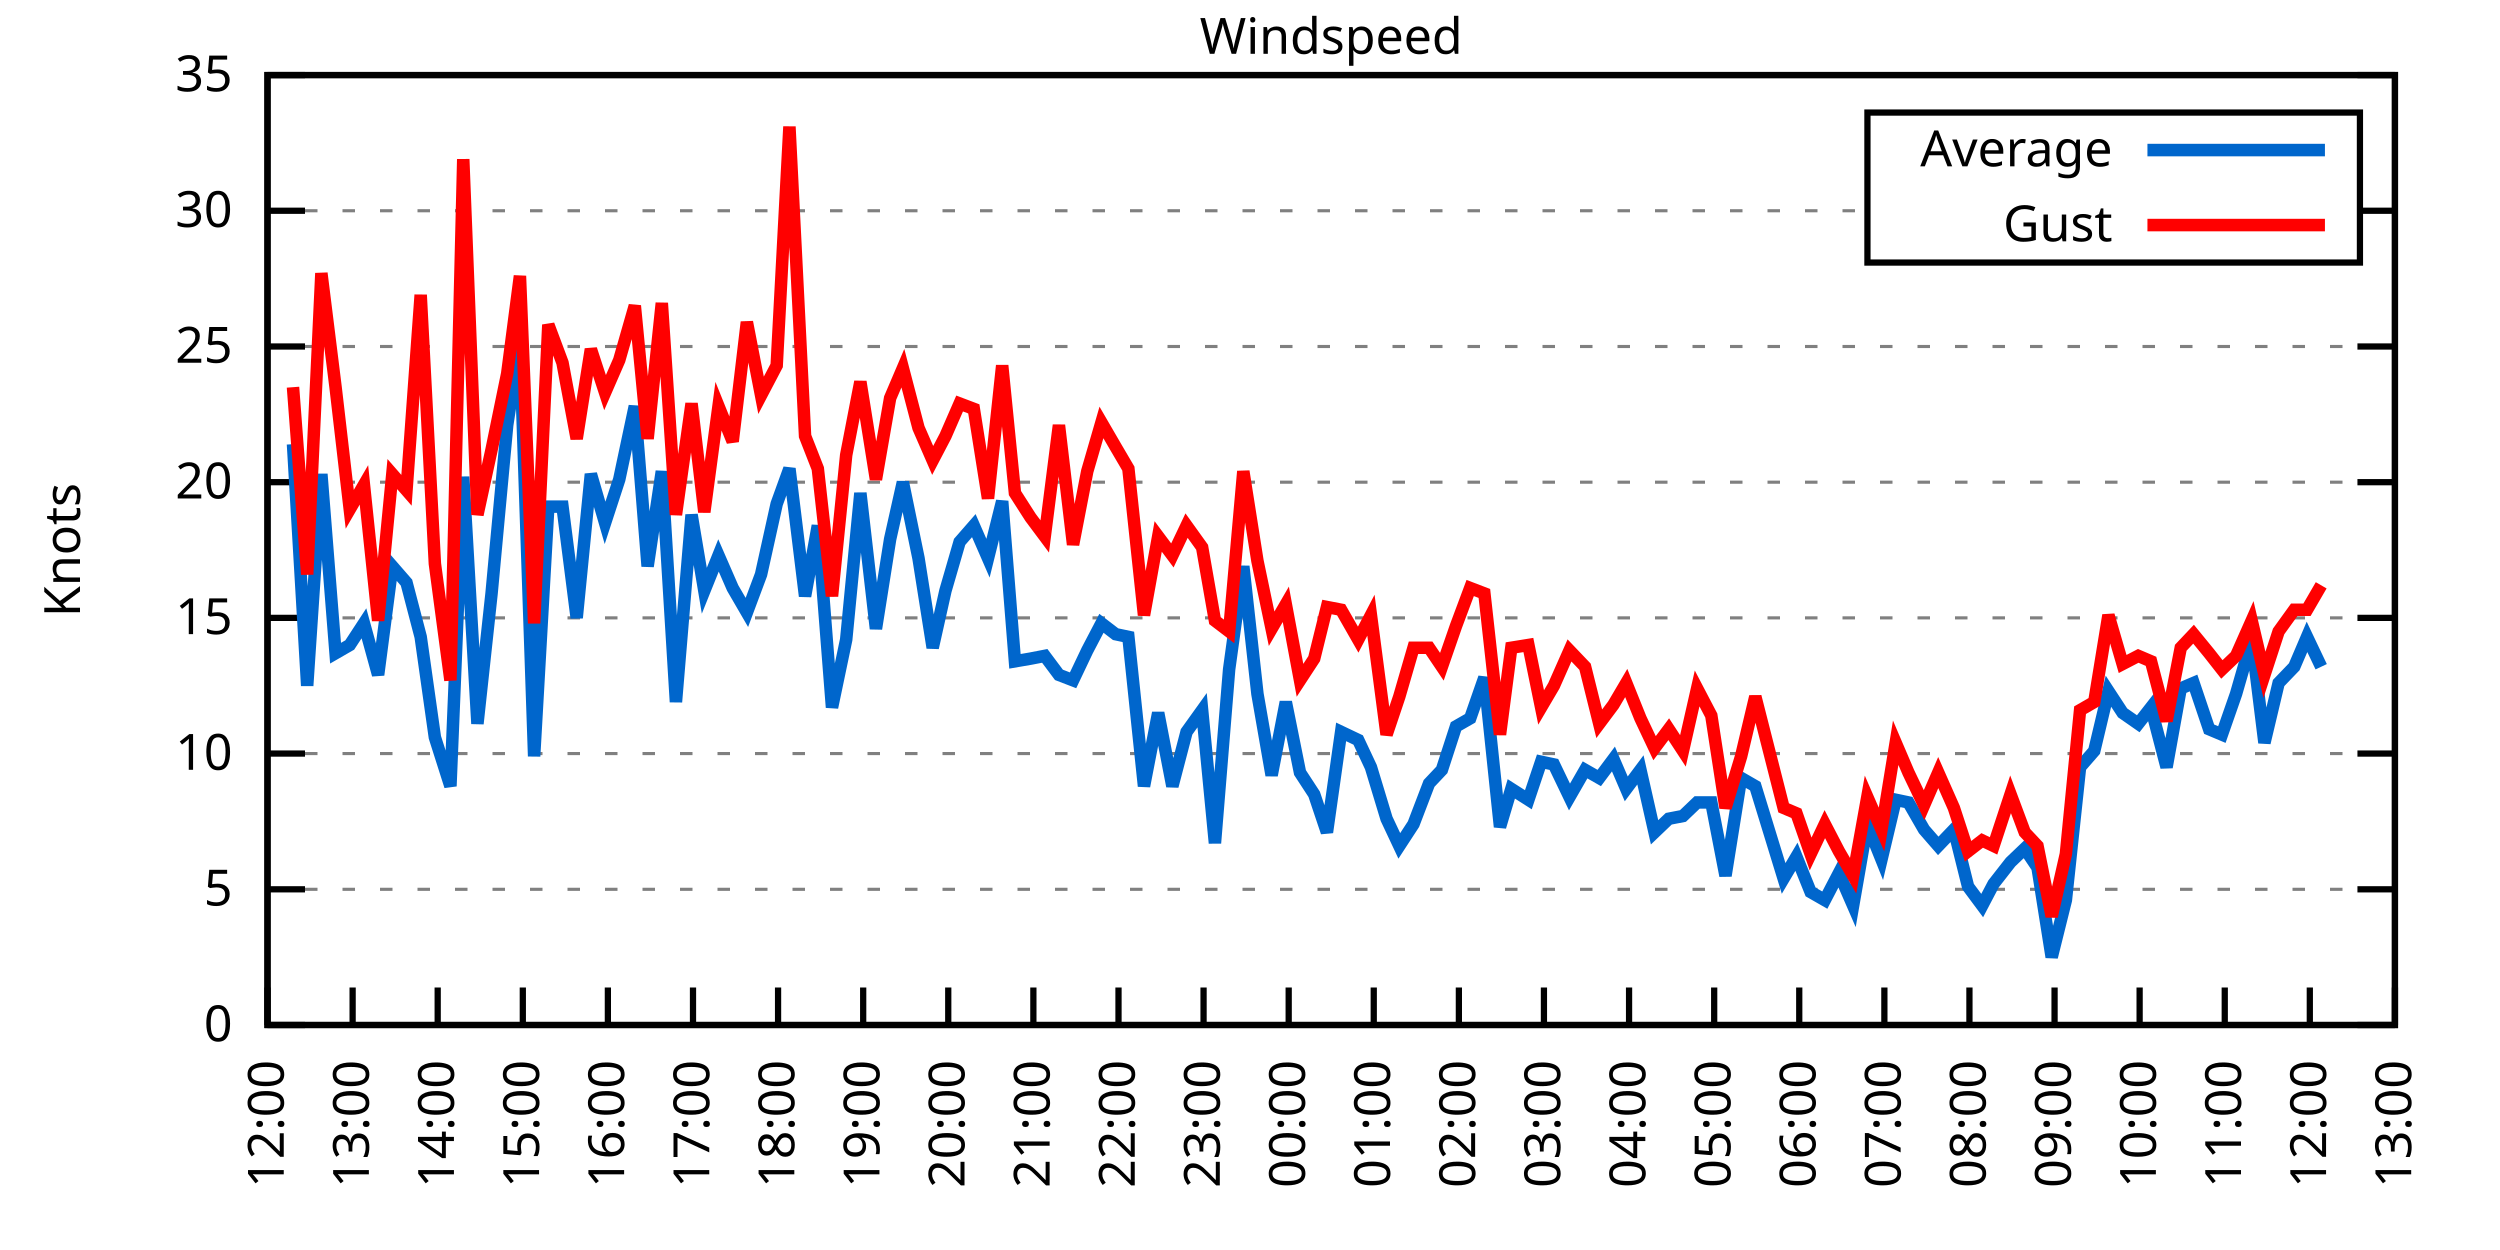
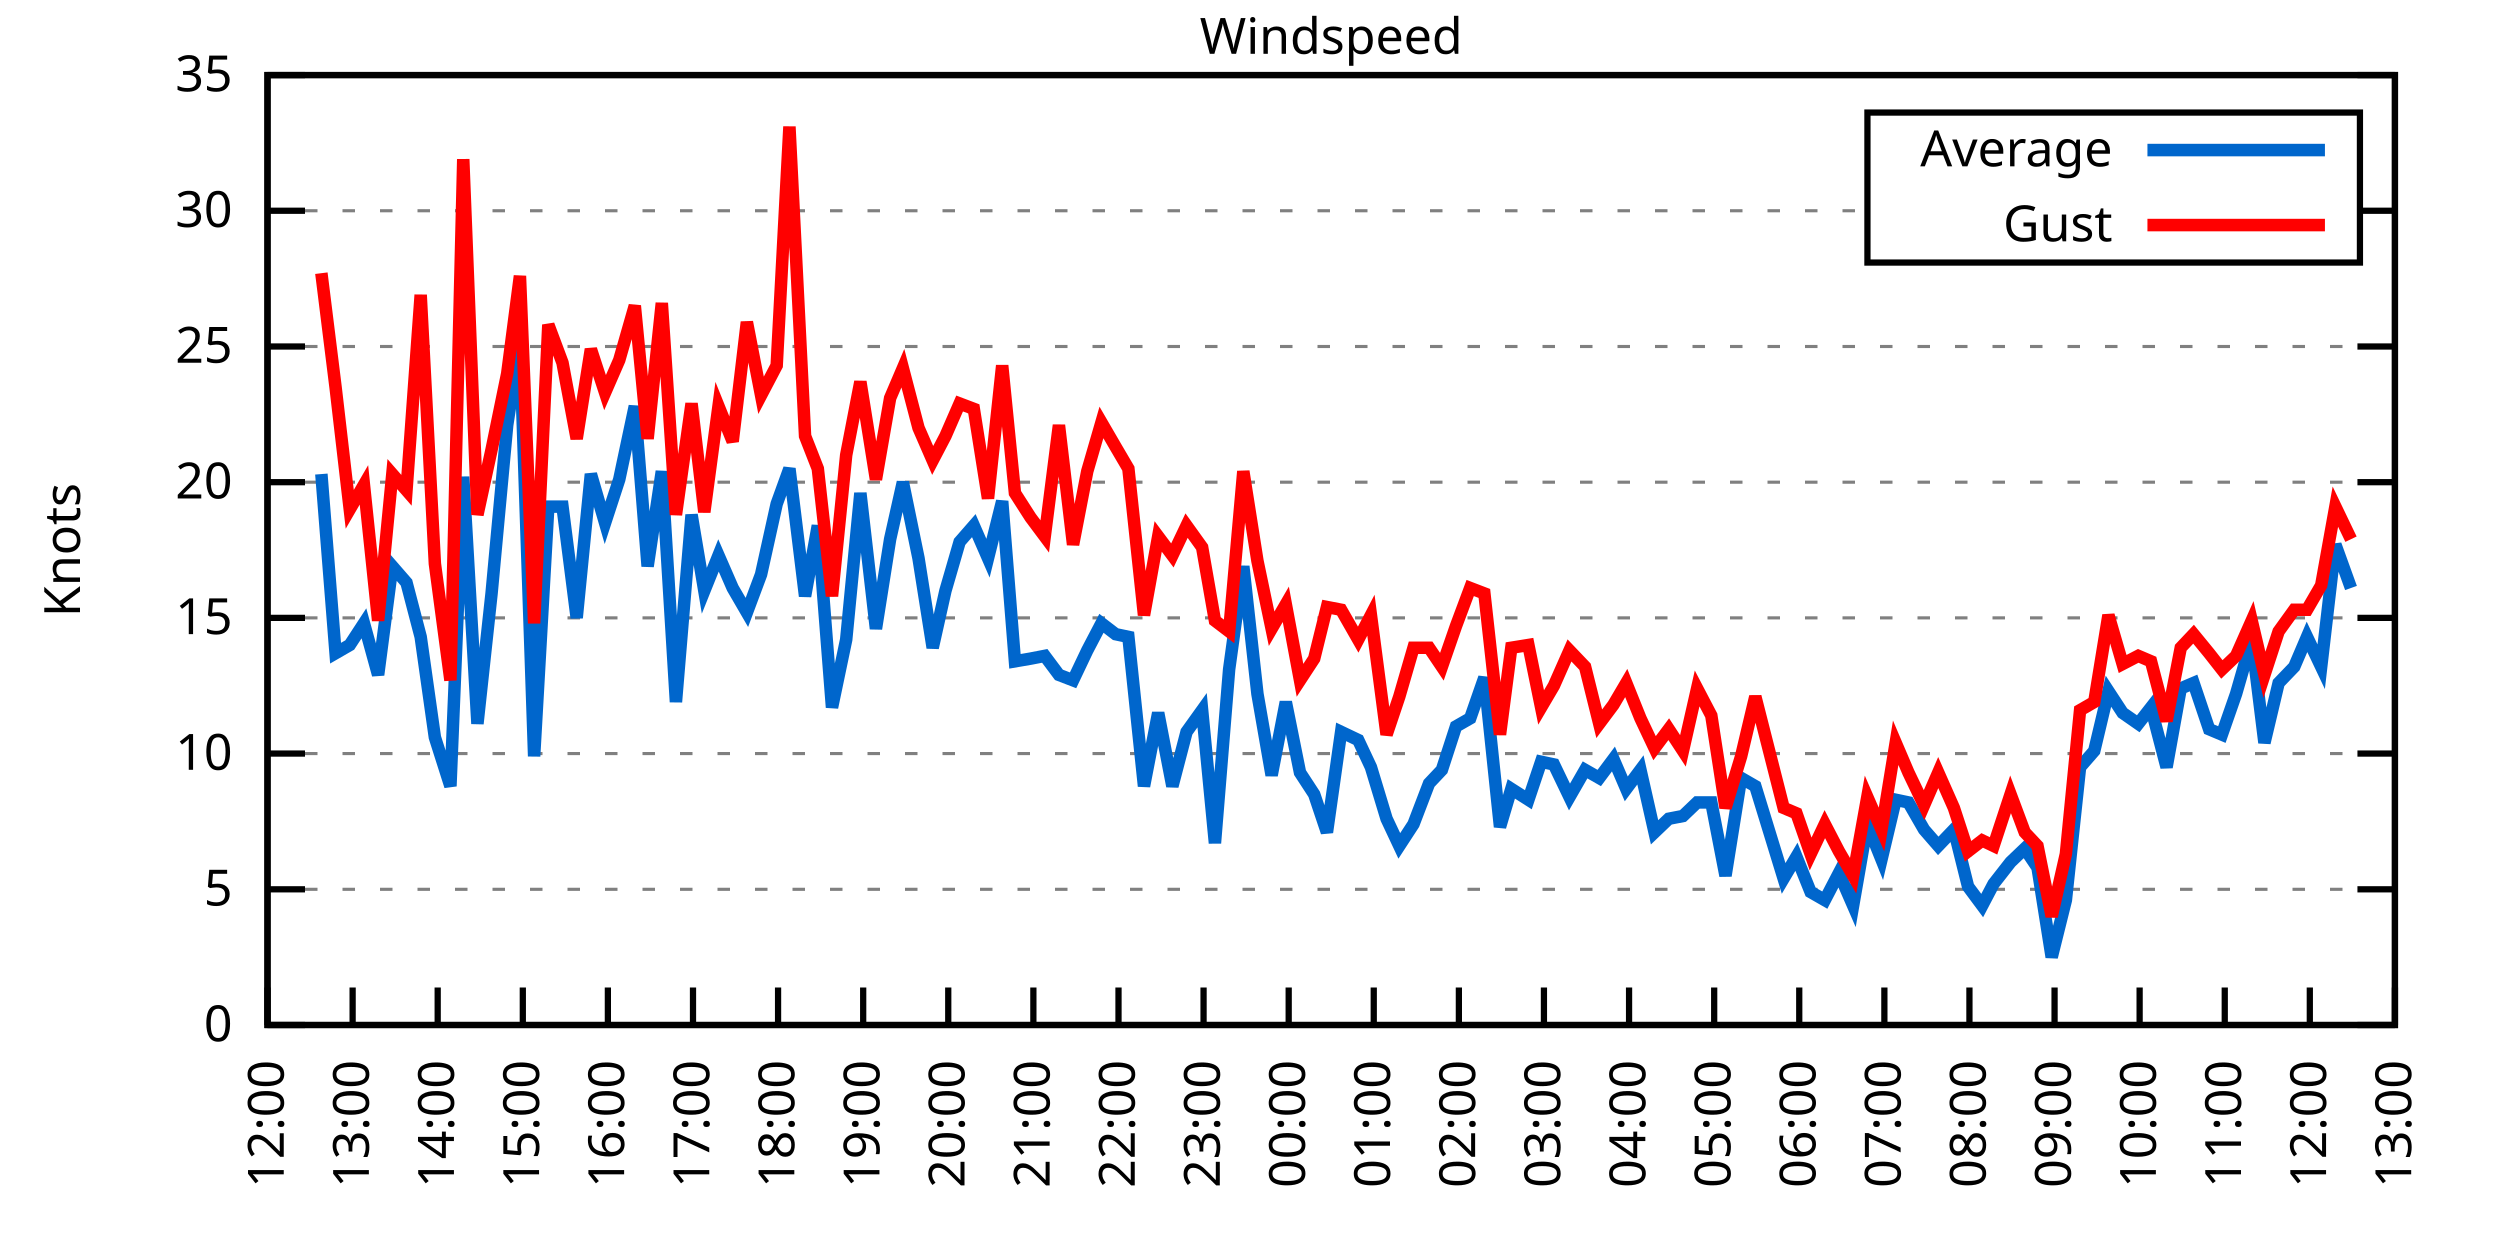
<svg xmlns="http://www.w3.org/2000/svg" xmlns:xlink="http://www.w3.org/1999/xlink" width="400" height="200" viewBox="0 0 400 200">
  <g id="gnuplot_canvas">
    <rect x="0" y="0" width="400" height="200" fill="none" />
    <defs>
      <circle id="gpDot" r="0.5" stroke-width="0.5" stroke="currentColor" />
      <path id="gpPt0" stroke-width="0.333" stroke="currentColor" d="M-1,0 h2 M0,-1 v2" />
      <path id="gpPt1" stroke-width="0.333" stroke="currentColor" d="M-1,-1 L1,1 M1,-1 L-1,1" />
      <path id="gpPt2" stroke-width="0.333" stroke="currentColor" d="M-1,0 L1,0 M0,-1 L0,1 M-1,-1 L1,1 M-1,1 L1,-1" />
      <rect id="gpPt3" stroke-width="0.333" stroke="currentColor" x="-1" y="-1" width="2" height="2" />
      <rect id="gpPt4" stroke-width="0.333" stroke="currentColor" fill="currentColor" x="-1" y="-1" width="2" height="2" />
      <circle id="gpPt5" stroke-width="0.333" stroke="currentColor" cx="0" cy="0" r="1" />
      <use xlink:href="#gpPt5" id="gpPt6" fill="currentColor" stroke="none" />
      <path id="gpPt7" stroke-width="0.333" stroke="currentColor" d="M0,-1.33 L-1.33,0.67 L1.33,0.67 z" />
      <use xlink:href="#gpPt7" id="gpPt8" fill="currentColor" stroke="none" />
      <use xlink:href="#gpPt7" id="gpPt9" stroke="currentColor" transform="rotate(180)" />
      <use xlink:href="#gpPt9" id="gpPt10" fill="currentColor" stroke="none" />
      <use xlink:href="#gpPt3" id="gpPt11" stroke="currentColor" transform="rotate(45)" />
      <use xlink:href="#gpPt11" id="gpPt12" fill="currentColor" stroke="none" />
      <path id="gpPt13" stroke-width="0.333" stroke="currentColor" d="M0,1.330 L1.265,0.411 L0.782,-1.067 L-0.782,-1.076 L-1.265,0.411 z" />
      <use xlink:href="#gpPt13" id="gpPt14" fill="currentColor" stroke="none" />
      <filter id="textbox" filterUnits="objectBoundingBox" x="0" y="0" height="1" width="1">
        <feFlood flood-color="white" flood-opacity="1" result="bgnd" />
        <feComposite in="SourceGraphic" in2="bgnd" operator="atop" />
      </filter>
      <filter id="greybox" filterUnits="objectBoundingBox" x="0" y="0" height="1" width="1">
        <feFlood flood-color="lightgrey" flood-opacity="1" result="grey" />
        <feComposite in="SourceGraphic" in2="grey" operator="atop" />
      </filter>
    </defs>
    <g fill="none" color="white" stroke="currentColor" stroke-width="1.00" stroke-linecap="butt" stroke-linejoin="miter">
</g>
    <g fill="none" color="black" stroke="currentColor" stroke-width="1.00" stroke-linecap="butt" stroke-linejoin="miter">
      <g stroke="none" shape-rendering="crispEdges">
        <polygon fill="rgb(255, 255, 255)" points="42.80,164.00 383.18,164.00 383.18,12.02 42.80,12.02 " />
      </g>
    </g>
    <g fill="none" color="black" stroke="currentColor" stroke-width="1.00" stroke-linecap="butt" stroke-linejoin="miter">
</g>
    <g fill="none" color="black" stroke="black" stroke-width="0.50" stroke-linecap="butt" stroke-linejoin="miter">
</g>
    <g fill="none" color="gray" stroke="currentColor" stroke-width="0.50" stroke-linecap="butt" stroke-linejoin="miter">
      <path stroke="gray" stroke-dasharray="2,4" class="gridline" d="M42.80,164.00 L383.19,164.00  " />
    </g>
    <g fill="none" color="gray" stroke="gray" stroke-width="1.00" stroke-linecap="butt" stroke-linejoin="miter">
</g>
    <g fill="none" color="black" stroke="currentColor" stroke-width="1.00" stroke-linecap="butt" stroke-linejoin="miter">
      <path stroke="black" d="M42.80,164.00 L48.80,164.00 M383.19,164.00 L377.19,164.00  " />
      <g transform="translate(37.20,166.60)" stroke="none" fill="black" font-family="Sans" font-size="8.00" text-anchor="end">
        <text>
          <tspan font-family="Sans"> 0</tspan>
        </text>
      </g>
    </g>
    <g fill="none" color="black" stroke="currentColor" stroke-width="1.00" stroke-linecap="butt" stroke-linejoin="miter">
</g>
    <g fill="none" color="black" stroke="black" stroke-width="0.50" stroke-linecap="butt" stroke-linejoin="miter">
</g>
    <g fill="none" color="gray" stroke="currentColor" stroke-width="0.50" stroke-linecap="butt" stroke-linejoin="miter">
      <path stroke="gray" stroke-dasharray="2,4" class="gridline" d="M42.80,142.29 L383.19,142.29  " />
    </g>
    <g fill="none" color="gray" stroke="gray" stroke-width="1.00" stroke-linecap="butt" stroke-linejoin="miter">
</g>
    <g fill="none" color="black" stroke="currentColor" stroke-width="1.00" stroke-linecap="butt" stroke-linejoin="miter">
      <path stroke="black" d="M42.80,142.29 L48.80,142.29 M383.19,142.29 L377.19,142.29  " />
      <g transform="translate(37.20,144.89)" stroke="none" fill="black" font-family="Sans" font-size="8.00" text-anchor="end">
        <text>
          <tspan font-family="Sans"> 5</tspan>
        </text>
      </g>
    </g>
    <g fill="none" color="black" stroke="currentColor" stroke-width="1.00" stroke-linecap="butt" stroke-linejoin="miter">
</g>
    <g fill="none" color="black" stroke="black" stroke-width="0.50" stroke-linecap="butt" stroke-linejoin="miter">
</g>
    <g fill="none" color="gray" stroke="currentColor" stroke-width="0.50" stroke-linecap="butt" stroke-linejoin="miter">
      <path stroke="gray" stroke-dasharray="2,4" class="gridline" d="M42.80,120.57 L383.19,120.57  " />
    </g>
    <g fill="none" color="gray" stroke="gray" stroke-width="1.00" stroke-linecap="butt" stroke-linejoin="miter">
</g>
    <g fill="none" color="black" stroke="currentColor" stroke-width="1.00" stroke-linecap="butt" stroke-linejoin="miter">
      <path stroke="black" d="M42.80,120.57 L48.80,120.57 M383.19,120.57 L377.19,120.57  " />
      <g transform="translate(37.20,123.17)" stroke="none" fill="black" font-family="Sans" font-size="8.00" text-anchor="end">
        <text>
          <tspan font-family="Sans"> 10</tspan>
        </text>
      </g>
    </g>
    <g fill="none" color="black" stroke="currentColor" stroke-width="1.00" stroke-linecap="butt" stroke-linejoin="miter">
</g>
    <g fill="none" color="black" stroke="black" stroke-width="0.50" stroke-linecap="butt" stroke-linejoin="miter">
</g>
    <g fill="none" color="gray" stroke="currentColor" stroke-width="0.50" stroke-linecap="butt" stroke-linejoin="miter">
      <path stroke="gray" stroke-dasharray="2,4" class="gridline" d="M42.80,98.86 L383.19,98.86  " />
    </g>
    <g fill="none" color="gray" stroke="gray" stroke-width="1.00" stroke-linecap="butt" stroke-linejoin="miter">
</g>
    <g fill="none" color="black" stroke="currentColor" stroke-width="1.00" stroke-linecap="butt" stroke-linejoin="miter">
      <path stroke="black" d="M42.80,98.86 L48.80,98.86 M383.19,98.86 L377.19,98.86  " />
      <g transform="translate(37.20,101.46)" stroke="none" fill="black" font-family="Sans" font-size="8.00" text-anchor="end">
        <text>
          <tspan font-family="Sans"> 15</tspan>
        </text>
      </g>
    </g>
    <g fill="none" color="black" stroke="currentColor" stroke-width="1.00" stroke-linecap="butt" stroke-linejoin="miter">
</g>
    <g fill="none" color="black" stroke="black" stroke-width="0.50" stroke-linecap="butt" stroke-linejoin="miter">
</g>
    <g fill="none" color="gray" stroke="currentColor" stroke-width="0.50" stroke-linecap="butt" stroke-linejoin="miter">
      <path stroke="gray" stroke-dasharray="2,4" class="gridline" d="M42.80,77.15 L383.19,77.15  " />
    </g>
    <g fill="none" color="gray" stroke="gray" stroke-width="1.00" stroke-linecap="butt" stroke-linejoin="miter">
</g>
    <g fill="none" color="black" stroke="currentColor" stroke-width="1.00" stroke-linecap="butt" stroke-linejoin="miter">
      <path stroke="black" d="M42.80,77.15 L48.80,77.15 M383.19,77.15 L377.19,77.15  " />
      <g transform="translate(37.20,79.75)" stroke="none" fill="black" font-family="Sans" font-size="8.00" text-anchor="end">
        <text>
          <tspan font-family="Sans"> 20</tspan>
        </text>
      </g>
    </g>
    <g fill="none" color="black" stroke="currentColor" stroke-width="1.00" stroke-linecap="butt" stroke-linejoin="miter">
</g>
    <g fill="none" color="black" stroke="black" stroke-width="0.50" stroke-linecap="butt" stroke-linejoin="miter">
</g>
    <g fill="none" color="gray" stroke="currentColor" stroke-width="0.50" stroke-linecap="butt" stroke-linejoin="miter">
      <path stroke="gray" stroke-dasharray="2,4" class="gridline" d="M42.80,55.44 L383.19,55.44  " />
    </g>
    <g fill="none" color="gray" stroke="gray" stroke-width="1.00" stroke-linecap="butt" stroke-linejoin="miter">
</g>
    <g fill="none" color="black" stroke="currentColor" stroke-width="1.00" stroke-linecap="butt" stroke-linejoin="miter">
      <path stroke="black" d="M42.80,55.44 L48.80,55.44 M383.19,55.44 L377.19,55.44  " />
      <g transform="translate(37.20,58.04)" stroke="none" fill="black" font-family="Sans" font-size="8.00" text-anchor="end">
        <text>
          <tspan font-family="Sans"> 25</tspan>
        </text>
      </g>
    </g>
    <g fill="none" color="black" stroke="currentColor" stroke-width="1.00" stroke-linecap="butt" stroke-linejoin="miter">
</g>
    <g fill="none" color="black" stroke="black" stroke-width="0.50" stroke-linecap="butt" stroke-linejoin="miter">
</g>
    <g fill="none" color="gray" stroke="currentColor" stroke-width="0.50" stroke-linecap="butt" stroke-linejoin="miter">
      <path stroke="gray" stroke-dasharray="2,4" class="gridline" d="M42.80,33.72 L298.79,33.72 M377.59,33.72 L383.19,33.72  " />
    </g>
    <g fill="none" color="gray" stroke="gray" stroke-width="1.00" stroke-linecap="butt" stroke-linejoin="miter">
</g>
    <g fill="none" color="black" stroke="currentColor" stroke-width="1.00" stroke-linecap="butt" stroke-linejoin="miter">
      <path stroke="black" d="M42.80,33.72 L48.80,33.72 M383.19,33.72 L377.19,33.72  " />
      <g transform="translate(37.20,36.32)" stroke="none" fill="black" font-family="Sans" font-size="8.00" text-anchor="end">
        <text>
          <tspan font-family="Sans"> 30</tspan>
        </text>
      </g>
    </g>
    <g fill="none" color="black" stroke="currentColor" stroke-width="1.00" stroke-linecap="butt" stroke-linejoin="miter">
</g>
    <g fill="none" color="black" stroke="black" stroke-width="0.50" stroke-linecap="butt" stroke-linejoin="miter">
</g>
    <g fill="none" color="gray" stroke="currentColor" stroke-width="0.50" stroke-linecap="butt" stroke-linejoin="miter">
      <path stroke="gray" stroke-dasharray="2,4" class="gridline" d="M42.80,12.01 L383.19,12.01  " />
    </g>
    <g fill="none" color="gray" stroke="gray" stroke-width="1.00" stroke-linecap="butt" stroke-linejoin="miter">
</g>
    <g fill="none" color="black" stroke="currentColor" stroke-width="1.00" stroke-linecap="butt" stroke-linejoin="miter">
      <path stroke="black" d="M42.80,12.01 L48.80,12.01 M383.19,12.01 L377.19,12.01  " />
      <g transform="translate(37.20,14.61)" stroke="none" fill="black" font-family="Sans" font-size="8.00" text-anchor="end">
        <text>
          <tspan font-family="Sans"> 35</tspan>
        </text>
      </g>
    </g>
    <g fill="none" color="black" stroke="currentColor" stroke-width="1.00" stroke-linecap="butt" stroke-linejoin="miter">
      <path stroke="black" d="M42.80,164.00 L42.80,158.00  " />
      <g transform="translate(45.40,169.60) rotate(270.00)" stroke="none" fill="black" font-family="Sans" font-size="8.00" text-anchor="end">
        <text>
          <tspan font-family="Sans">12:00</tspan>
        </text>
      </g>
    </g>
    <g fill="none" color="black" stroke="currentColor" stroke-width="1.00" stroke-linecap="butt" stroke-linejoin="miter">
      <path stroke="black" d="M56.42,164.00 L56.42,158.00  " />
      <g transform="translate(59.02,169.60) rotate(270.00)" stroke="none" fill="black" font-family="Sans" font-size="8.00" text-anchor="end">
        <text>
          <tspan font-family="Sans">13:00</tspan>
        </text>
      </g>
    </g>
    <g fill="none" color="black" stroke="currentColor" stroke-width="1.00" stroke-linecap="butt" stroke-linejoin="miter">
      <path stroke="black" d="M70.03,164.00 L70.03,158.00  " />
      <g transform="translate(72.63,169.60) rotate(270.00)" stroke="none" fill="black" font-family="Sans" font-size="8.00" text-anchor="end">
        <text>
          <tspan font-family="Sans">14:00</tspan>
        </text>
      </g>
    </g>
    <g fill="none" color="black" stroke="currentColor" stroke-width="1.00" stroke-linecap="butt" stroke-linejoin="miter">
      <path stroke="black" d="M83.65,164.00 L83.65,158.00  " />
      <g transform="translate(86.25,169.60) rotate(270.00)" stroke="none" fill="black" font-family="Sans" font-size="8.00" text-anchor="end">
        <text>
          <tspan font-family="Sans">15:00</tspan>
        </text>
      </g>
    </g>
    <g fill="none" color="black" stroke="currentColor" stroke-width="1.00" stroke-linecap="butt" stroke-linejoin="miter">
      <path stroke="black" d="M97.26,164.00 L97.26,158.00  " />
      <g transform="translate(99.86,169.60) rotate(270.00)" stroke="none" fill="black" font-family="Sans" font-size="8.00" text-anchor="end">
        <text>
          <tspan font-family="Sans">16:00</tspan>
        </text>
      </g>
    </g>
    <g fill="none" color="black" stroke="currentColor" stroke-width="1.00" stroke-linecap="butt" stroke-linejoin="miter">
      <path stroke="black" d="M110.88,164.00 L110.88,158.00  " />
      <g transform="translate(113.48,169.60) rotate(270.00)" stroke="none" fill="black" font-family="Sans" font-size="8.00" text-anchor="end">
        <text>
          <tspan font-family="Sans">17:00</tspan>
        </text>
      </g>
    </g>
    <g fill="none" color="black" stroke="currentColor" stroke-width="1.00" stroke-linecap="butt" stroke-linejoin="miter">
      <path stroke="black" d="M124.49,164.00 L124.49,158.00  " />
      <g transform="translate(127.09,169.60) rotate(270.00)" stroke="none" fill="black" font-family="Sans" font-size="8.00" text-anchor="end">
        <text>
          <tspan font-family="Sans">18:00</tspan>
        </text>
      </g>
    </g>
    <g fill="none" color="black" stroke="currentColor" stroke-width="1.00" stroke-linecap="butt" stroke-linejoin="miter">
      <path stroke="black" d="M138.11,164.00 L138.11,158.00  " />
      <g transform="translate(140.71,169.60) rotate(270.00)" stroke="none" fill="black" font-family="Sans" font-size="8.00" text-anchor="end">
        <text>
          <tspan font-family="Sans">19:00</tspan>
        </text>
      </g>
    </g>
    <g fill="none" color="black" stroke="currentColor" stroke-width="1.00" stroke-linecap="butt" stroke-linejoin="miter">
      <path stroke="black" d="M151.72,164.00 L151.72,158.00  " />
      <g transform="translate(154.32,169.60) rotate(270.00)" stroke="none" fill="black" font-family="Sans" font-size="8.00" text-anchor="end">
        <text>
          <tspan font-family="Sans">20:00</tspan>
        </text>
      </g>
    </g>
    <g fill="none" color="black" stroke="currentColor" stroke-width="1.00" stroke-linecap="butt" stroke-linejoin="miter">
      <path stroke="black" d="M165.34,164.00 L165.34,158.00  " />
      <g transform="translate(167.94,169.60) rotate(270.00)" stroke="none" fill="black" font-family="Sans" font-size="8.00" text-anchor="end">
        <text>
          <tspan font-family="Sans">21:00</tspan>
        </text>
      </g>
    </g>
    <g fill="none" color="black" stroke="currentColor" stroke-width="1.00" stroke-linecap="butt" stroke-linejoin="miter">
      <path stroke="black" d="M178.96,164.00 L178.96,158.00  " />
      <g transform="translate(181.56,169.60) rotate(270.00)" stroke="none" fill="black" font-family="Sans" font-size="8.00" text-anchor="end">
        <text>
          <tspan font-family="Sans">22:00</tspan>
        </text>
      </g>
    </g>
    <g fill="none" color="black" stroke="currentColor" stroke-width="1.00" stroke-linecap="butt" stroke-linejoin="miter">
      <path stroke="black" d="M192.57,164.00 L192.57,158.00  " />
      <g transform="translate(195.17,169.60) rotate(270.00)" stroke="none" fill="black" font-family="Sans" font-size="8.00" text-anchor="end">
        <text>
          <tspan font-family="Sans">23:00</tspan>
        </text>
      </g>
    </g>
    <g fill="none" color="black" stroke="currentColor" stroke-width="1.00" stroke-linecap="butt" stroke-linejoin="miter">
      <path stroke="black" d="M206.19,164.00 L206.19,158.00  " />
      <g transform="translate(208.79,169.60) rotate(270.00)" stroke="none" fill="black" font-family="Sans" font-size="8.00" text-anchor="end">
        <text>
          <tspan font-family="Sans">00:00</tspan>
        </text>
      </g>
    </g>
    <g fill="none" color="black" stroke="currentColor" stroke-width="1.00" stroke-linecap="butt" stroke-linejoin="miter">
      <path stroke="black" d="M219.80,164.00 L219.80,158.00  " />
      <g transform="translate(222.40,169.60) rotate(270.00)" stroke="none" fill="black" font-family="Sans" font-size="8.00" text-anchor="end">
        <text>
          <tspan font-family="Sans">01:00</tspan>
        </text>
      </g>
    </g>
    <g fill="none" color="black" stroke="currentColor" stroke-width="1.00" stroke-linecap="butt" stroke-linejoin="miter">
      <path stroke="black" d="M233.42,164.00 L233.42,158.00  " />
      <g transform="translate(236.02,169.60) rotate(270.00)" stroke="none" fill="black" font-family="Sans" font-size="8.00" text-anchor="end">
        <text>
          <tspan font-family="Sans">02:00</tspan>
        </text>
      </g>
    </g>
    <g fill="none" color="black" stroke="currentColor" stroke-width="1.00" stroke-linecap="butt" stroke-linejoin="miter">
      <path stroke="black" d="M247.03,164.00 L247.03,158.00  " />
      <g transform="translate(249.63,169.60) rotate(270.00)" stroke="none" fill="black" font-family="Sans" font-size="8.00" text-anchor="end">
        <text>
          <tspan font-family="Sans">03:00</tspan>
        </text>
      </g>
    </g>
    <g fill="none" color="black" stroke="currentColor" stroke-width="1.00" stroke-linecap="butt" stroke-linejoin="miter">
      <path stroke="black" d="M260.65,164.00 L260.65,158.00  " />
      <g transform="translate(263.25,169.60) rotate(270.00)" stroke="none" fill="black" font-family="Sans" font-size="8.00" text-anchor="end">
        <text>
          <tspan font-family="Sans">04:00</tspan>
        </text>
      </g>
    </g>
    <g fill="none" color="black" stroke="currentColor" stroke-width="1.00" stroke-linecap="butt" stroke-linejoin="miter">
      <path stroke="black" d="M274.27,164.00 L274.27,158.00  " />
      <g transform="translate(276.87,169.60) rotate(270.00)" stroke="none" fill="black" font-family="Sans" font-size="8.00" text-anchor="end">
        <text>
          <tspan font-family="Sans">05:00</tspan>
        </text>
      </g>
    </g>
    <g fill="none" color="black" stroke="currentColor" stroke-width="1.00" stroke-linecap="butt" stroke-linejoin="miter">
      <path stroke="black" d="M287.88,164.00 L287.88,158.00  " />
      <g transform="translate(290.48,169.60) rotate(270.00)" stroke="none" fill="black" font-family="Sans" font-size="8.00" text-anchor="end">
        <text>
          <tspan font-family="Sans">06:00</tspan>
        </text>
      </g>
    </g>
    <g fill="none" color="black" stroke="currentColor" stroke-width="1.00" stroke-linecap="butt" stroke-linejoin="miter">
      <path stroke="black" d="M301.50,164.00 L301.50,158.00  " />
      <g transform="translate(304.10,169.60) rotate(270.00)" stroke="none" fill="black" font-family="Sans" font-size="8.00" text-anchor="end">
        <text>
          <tspan font-family="Sans">07:00</tspan>
        </text>
      </g>
    </g>
    <g fill="none" color="black" stroke="currentColor" stroke-width="1.00" stroke-linecap="butt" stroke-linejoin="miter">
      <path stroke="black" d="M315.11,164.00 L315.11,158.00  " />
      <g transform="translate(317.71,169.60) rotate(270.00)" stroke="none" fill="black" font-family="Sans" font-size="8.00" text-anchor="end">
        <text>
          <tspan font-family="Sans">08:00</tspan>
        </text>
      </g>
    </g>
    <g fill="none" color="black" stroke="currentColor" stroke-width="1.00" stroke-linecap="butt" stroke-linejoin="miter">
      <path stroke="black" d="M328.73,164.00 L328.73,158.00  " />
      <g transform="translate(331.33,169.60) rotate(270.00)" stroke="none" fill="black" font-family="Sans" font-size="8.00" text-anchor="end">
        <text>
          <tspan font-family="Sans">09:00</tspan>
        </text>
      </g>
    </g>
    <g fill="none" color="black" stroke="currentColor" stroke-width="1.00" stroke-linecap="butt" stroke-linejoin="miter">
      <path stroke="black" d="M342.34,164.00 L342.34,158.00  " />
      <g transform="translate(344.94,169.60) rotate(270.00)" stroke="none" fill="black" font-family="Sans" font-size="8.00" text-anchor="end">
        <text>
          <tspan font-family="Sans">10:00</tspan>
        </text>
      </g>
    </g>
    <g fill="none" color="black" stroke="currentColor" stroke-width="1.00" stroke-linecap="butt" stroke-linejoin="miter">
      <path stroke="black" d="M355.96,164.00 L355.96,158.00  " />
      <g transform="translate(358.56,169.60) rotate(270.00)" stroke="none" fill="black" font-family="Sans" font-size="8.00" text-anchor="end">
        <text>
          <tspan font-family="Sans">11:00</tspan>
        </text>
      </g>
    </g>
    <g fill="none" color="black" stroke="currentColor" stroke-width="1.00" stroke-linecap="butt" stroke-linejoin="miter">
      <path stroke="black" d="M369.57,164.00 L369.57,158.00  " />
      <g transform="translate(372.17,169.60) rotate(270.00)" stroke="none" fill="black" font-family="Sans" font-size="8.00" text-anchor="end">
        <text>
          <tspan font-family="Sans">12:00</tspan>
        </text>
      </g>
    </g>
    <g fill="none" color="black" stroke="currentColor" stroke-width="1.00" stroke-linecap="butt" stroke-linejoin="miter">
      <path stroke="black" d="M383.19,164.00 L383.19,158.00  " />
      <g transform="translate(385.79,169.60) rotate(270.00)" stroke="none" fill="black" font-family="Sans" font-size="8.00" text-anchor="end">
        <text>
          <tspan font-family="Sans">13:00</tspan>
        </text>
      </g>
    </g>
    <g fill="none" color="black" stroke="currentColor" stroke-width="1.00" stroke-linecap="butt" stroke-linejoin="miter">
</g>
    <g fill="none" color="black" stroke="currentColor" stroke-width="1.00" stroke-linecap="butt" stroke-linejoin="miter">
      <path stroke="black" d="M42.80,12.01 L42.80,164.00 L383.19,164.00 L383.19,12.01 L42.80,12.01 Z  " />
    </g>
    <g fill="none" color="black" stroke="currentColor" stroke-width="1.00" stroke-linecap="butt" stroke-linejoin="miter">
</g>
    <g fill="none" color="black" stroke="currentColor" stroke-width="1.00" stroke-linecap="butt" stroke-linejoin="miter">
      <path stroke="black" d="M298.79,42.01 L298.79,18.01 L377.59,18.01 L377.59,42.01 L298.79,42.01 Z  " />
    </g>
    <g id="Windspeed_plot_1">
      <g fill="none" color="white" stroke="black" stroke-width="2.00" stroke-linecap="butt" stroke-linejoin="miter">
</g>
      <g fill="none" color="black" stroke="currentColor" stroke-width="2.00" stroke-linecap="butt" stroke-linejoin="miter">
        <g transform="translate(337.99,26.61)" stroke="none" fill="black" font-family="Sans" font-size="8.00" text-anchor="end">
          <text>
            <tspan font-family="Sans">Average</tspan>
          </text>
        </g>
      </g>
      <g fill="none" color="black" stroke="currentColor" stroke-width="2.00" stroke-linecap="butt" stroke-linejoin="miter">
-         <path stroke="rgb(  0, 102, 204)" d="M343.59,24.01 L371.99,24.01 M46.88,71.07 L49.15,109.72 L51.42,75.85 L53.69,104.51 L55.96,103.20 L58.23,99.73   L60.50,107.98 L62.77,90.61 L65.04,93.22 L67.31,101.90 L69.58,117.97 L72.07,125.79 L74.12,76.28 L76.39,115.80   L78.65,94.95 L81.15,68.03 L83.19,54.57 L85.46,121.01 L87.73,81.06 L90.00,81.06 L92.27,98.86 L94.54,75.85   L96.81,83.66 L99.08,76.71 L101.57,64.99 L103.62,90.61 L105.89,75.41 L108.15,112.32 L110.65,82.36 L112.69,94.52   L114.96,88.87 L117.23,94.08 L119.50,97.99 L121.77,91.91 L124.27,80.62 L126.31,74.98 L128.81,95.39 L130.85,84.10   L133.12,113.19 L135.39,102.34 L137.66,78.89 L140.15,100.60 L142.42,86.27 L144.46,77.15 L146.96,89.31 L149.23,103.64   L151.27,94.52 L153.54,86.70 L155.81,84.10 L158.08,89.31 L160.35,80.19 L162.39,105.81 L164.89,105.38 L167.16,104.94   L169.43,107.98 L171.69,108.85 L173.96,104.07 L176.23,99.73 L178.50,101.47 L180.54,101.90 L183.04,125.79 L185.31,114.06   L187.58,125.79 L189.85,117.10 L192.34,113.63 L194.39,134.90 L196.66,107.11 L198.93,90.61 L201.19,111.02 L203.46,124.05   L205.73,112.32 L208.00,123.61 L210.27,127.09 L212.31,133.17 L214.58,117.10 L217.31,118.40 L219.35,122.75 L221.85,131.00   L223.89,135.34 L226.16,131.86 L228.65,125.35 L230.70,123.18 L232.96,116.23 L235.23,114.93 L237.50,108.42 L240.00,132.30   L241.81,126.22 L244.54,127.96 L246.58,121.88 L248.62,122.31 L251.12,127.52 L253.61,123.18 L255.88,124.48 L258.15,121.44   L260.20,126.22 L262.47,123.18 L264.73,133.17 L267.00,131.00 L269.27,130.56 L271.54,128.39 L273.81,128.39 L276.08,140.12   L278.58,124.48 L280.85,125.79 L285.38,140.55 L287.43,137.08 L289.70,142.72 L291.97,144.02 L294.23,139.68 L296.50,144.89   L298.77,131.86 L301.04,137.51 L303.31,127.96 L305.35,128.39 L307.85,132.73 L310.12,135.34 L312.62,132.73 L314.89,141.85   L317.15,144.89 L318.97,141.42 L321.69,137.94 L323.96,135.77 L326.00,138.81 L328.27,153.14 L330.54,144.02 L332.81,122.75   L335.08,120.14 L337.35,110.59 L339.62,114.06 L342.12,115.80 L344.16,113.19 L346.65,122.75 L348.92,110.15 L350.97,109.28   L353.46,116.67 L355.50,117.53 L357.77,111.02 L360.27,102.34 L362.31,118.84 L364.58,109.28 L367.08,106.68 L369.12,101.90   L371.39,106.68  " />
+         <path stroke="rgb(  0, 102, 204)" d="M343.59,24.01 L371.99,24.01 M51.42,75.85 L53.69,104.51 L55.96,103.20 L58.23,99.73 L60.50,107.98 L62.77,90.61   L65.04,93.22 L67.31,101.90 L69.58,117.97 L72.07,125.79 L74.12,76.28 L76.39,115.80 L78.65,94.95 L81.15,68.03   L83.19,54.57 L85.46,121.01 L87.73,81.06 L90.00,81.06 L92.27,98.86 L94.54,75.85 L96.81,83.66 L99.08,76.71   L101.57,64.99 L103.62,90.61 L105.89,75.41 L108.15,112.32 L110.65,82.36 L112.69,94.52 L114.96,88.87 L117.23,94.08   L119.50,97.99 L121.77,91.91 L124.27,80.62 L126.31,74.98 L128.81,95.39 L130.85,84.10 L133.12,113.19 L135.39,102.34   L137.66,78.89 L140.15,100.60 L142.42,86.27 L144.46,77.15 L146.96,89.31 L149.23,103.64 L151.27,94.52 L153.54,86.70   L155.81,84.10 L158.08,89.31 L160.35,80.19 L162.39,105.81 L164.89,105.38 L167.16,104.94 L169.43,107.98 L171.69,108.85   L173.96,104.07 L176.23,99.73 L178.50,101.47 L180.54,101.90 L183.04,125.79 L185.31,114.06 L187.58,125.79 L189.85,117.10   L192.34,113.63 L194.39,134.90 L196.66,107.11 L198.93,90.61 L201.19,111.02 L203.46,124.05 L205.73,112.32 L208.00,123.61   L210.27,127.09 L212.31,133.17 L214.58,117.10 L217.31,118.40 L219.35,122.75 L221.85,131.00 L223.89,135.34 L226.16,131.86   L228.65,125.35 L230.70,123.18 L232.96,116.23 L235.23,114.93 L237.50,108.42 L240.00,132.30 L241.81,126.22 L244.54,127.96   L246.58,121.88 L248.62,122.31 L251.12,127.52 L253.61,123.18 L255.88,124.48 L258.15,121.44 L260.20,126.22 L262.47,123.18   L264.73,133.17 L267.00,131.00 L269.27,130.56 L271.54,128.39 L273.81,128.39 L276.08,140.12 L278.58,124.48 L280.85,125.79   L285.38,140.55 L287.43,137.08 L289.70,142.72 L291.97,144.02 L294.23,139.68 L296.50,144.89 L298.77,131.86 L301.04,137.51   L303.31,127.96 L305.35,128.39 L307.85,132.73 L310.12,135.34 L312.62,132.73 L314.89,141.85 L317.15,144.89 L318.97,141.42   L321.69,137.94 L323.96,135.77 L326.00,138.81 L328.27,153.14 L330.54,144.02 L332.81,122.75 L335.08,120.14 L337.35,110.59   L339.62,114.06 L342.12,115.80 L344.16,113.19 L346.65,122.75 L348.92,110.15 L350.97,109.28 L353.46,116.67 L355.50,117.53   L357.77,111.02 L360.27,102.34 L362.31,118.84 L364.58,109.28 L367.08,106.68 L369.12,101.90 L371.39,106.68 L373.66,87.14   L376.16,94.08  " />
      </g>
    </g>
    <g id="Windspeed_plot_2">
      <g fill="none" color="black" stroke="currentColor" stroke-width="2.00" stroke-linecap="butt" stroke-linejoin="miter">
        <g transform="translate(337.99,38.61)" stroke="none" fill="black" font-family="Sans" font-size="8.00" text-anchor="end">
          <text>
            <tspan font-family="Sans">Gust</tspan>
          </text>
        </g>
      </g>
      <g fill="none" color="black" stroke="currentColor" stroke-width="2.00" stroke-linecap="butt" stroke-linejoin="miter">
-         <path stroke="rgb(255,   0,   0)" d="M343.59,36.01 L371.99,36.01 M46.88,61.95 L49.15,91.91 L51.42,43.71 L53.69,61.95 L55.96,81.49 L58.23,77.58   L60.50,99.30 L62.77,75.85 L65.04,78.45 L67.31,47.18 L69.58,90.18 L72.07,108.85 L74.12,25.47 L76.39,82.36   L78.65,71.94 L81.15,59.78 L83.19,44.15 L85.46,99.73 L87.73,51.96 L90.00,58.04 L92.27,70.20 L94.54,55.87   L96.81,62.82 L99.08,57.61 L101.57,48.92 L103.62,70.20 L105.89,48.49 L108.15,82.36 L110.65,64.56 L112.69,81.93   L114.96,64.99 L117.23,70.63 L119.50,51.53 L121.77,63.25 L124.27,58.48 L126.31,20.26 L128.81,69.77 L130.85,74.98   L133.12,95.39 L135.39,72.81 L137.66,61.08 L140.15,76.71 L142.42,63.69 L144.46,58.91 L146.96,68.46 L149.23,73.67   L151.27,69.77 L153.54,64.56 L155.81,65.42 L158.08,79.75 L160.35,58.48 L162.39,78.89 L164.89,82.79 L167.16,85.83   L169.43,68.03 L171.69,87.14 L173.96,75.41 L176.23,67.59 L178.50,71.50 L180.54,74.98 L183.04,98.43 L185.31,85.83   L187.58,88.87 L189.85,84.10 L192.34,87.57 L194.39,99.30 L196.66,101.03 L198.93,75.41 L201.19,89.74 L203.46,100.60   L205.73,96.69 L208.00,108.85 L210.27,105.38 L212.31,97.12 L214.58,97.56 L217.31,102.34 L219.35,98.43 L221.85,117.53   L223.89,111.45 L226.16,103.64 L228.65,103.64 L230.70,106.68 L232.96,100.16 L235.23,94.08 L237.50,94.95 L240.00,117.53   L241.81,103.64 L244.54,103.20 L246.58,113.19 L248.62,109.72 L251.12,104.07 L253.61,106.68 L255.88,115.80 L258.15,112.76   L260.20,109.28 L262.47,114.93 L264.73,119.71 L267.00,116.67 L269.27,120.14 L271.54,110.15 L273.81,114.49 L276.08,129.26   L278.58,121.01 L280.85,111.45 L285.38,129.26 L287.43,130.13 L289.70,136.64 L291.97,131.86 L294.23,136.21 L296.50,140.12   L298.77,127.52 L301.04,132.73 L303.31,118.84 L305.35,123.61 L307.85,128.83 L310.12,123.61 L312.62,129.26 L314.89,136.21   L317.15,134.47 L318.97,135.34 L321.69,127.09 L323.96,133.17 L326.00,135.34 L328.27,146.63 L330.54,136.64 L332.81,113.63   L335.08,112.32 L337.35,98.43 L339.62,106.24 L342.12,104.94 L344.16,105.81 L346.65,115.36 L348.92,103.64 L350.97,101.47   L353.46,104.51 L355.50,107.11 L357.77,104.94 L360.27,99.30 L362.31,107.98 L364.58,101.03 L367.08,97.56 L369.12,97.56   L371.39,93.65  " />
+         <path stroke="rgb(255,   0,   0)" d="M343.59,36.01 L371.99,36.01 M51.42,43.71 L53.69,61.95 L55.96,81.49 L58.23,77.58 L60.50,99.30 L62.77,75.85   L65.04,78.45 L67.31,47.18 L69.58,90.18 L72.07,108.85 L74.12,25.47 L76.39,82.36 L78.65,71.94 L81.15,59.78   L83.19,44.15 L85.46,99.73 L87.73,51.96 L90.00,58.04 L92.27,70.20 L94.54,55.87 L96.81,62.82 L99.08,57.61   L101.57,48.92 L103.62,70.20 L105.89,48.49 L108.15,82.36 L110.65,64.56 L112.69,81.93 L114.96,64.99 L117.23,70.63   L119.50,51.53 L121.77,63.25 L124.27,58.48 L126.31,20.26 L128.81,69.77 L130.85,74.98 L133.12,95.39 L135.39,72.81   L137.66,61.08 L140.15,76.71 L142.42,63.69 L144.46,58.91 L146.96,68.46 L149.23,73.67 L151.27,69.77 L153.54,64.56   L155.81,65.42 L158.08,79.75 L160.35,58.48 L162.39,78.89 L164.89,82.79 L167.16,85.83 L169.43,68.03 L171.69,87.14   L173.96,75.41 L176.23,67.59 L178.50,71.50 L180.54,74.98 L183.04,98.43 L185.31,85.83 L187.58,88.87 L189.85,84.10   L192.34,87.57 L194.39,99.30 L196.66,101.03 L198.93,75.41 L201.19,89.74 L203.46,100.60 L205.73,96.69 L208.00,108.85   L210.27,105.38 L212.31,97.12 L214.58,97.56 L217.31,102.34 L219.35,98.43 L221.85,117.53 L223.89,111.45 L226.16,103.64   L228.65,103.64 L230.70,106.68 L232.96,100.16 L235.23,94.08 L237.50,94.95 L240.00,117.53 L241.81,103.64 L244.54,103.20   L246.58,113.19 L248.62,109.72 L251.12,104.07 L253.61,106.68 L255.88,115.80 L258.15,112.76 L260.20,109.28 L262.47,114.93   L264.73,119.71 L267.00,116.67 L269.27,120.14 L271.54,110.15 L273.81,114.49 L276.08,129.26 L278.58,121.01 L280.85,111.45   L285.38,129.26 L287.43,130.13 L289.70,136.64 L291.97,131.86 L294.23,136.21 L296.50,140.12 L298.77,127.52 L301.04,132.73   L303.31,118.84 L305.35,123.61 L307.85,128.83 L310.12,123.61 L312.62,129.26 L314.89,136.21 L317.15,134.47 L318.97,135.34   L321.69,127.09 L323.96,133.17 L326.00,135.34 L328.27,146.63 L330.54,136.64 L332.81,113.63 L335.08,112.32 L337.35,98.43   L339.62,106.24 L342.12,104.94 L344.16,105.81 L346.65,115.36 L348.92,103.64 L350.97,101.47 L353.46,104.51 L355.50,107.11   L357.77,104.94 L360.27,99.30 L362.31,107.98 L364.58,101.03 L367.08,97.56 L369.12,97.56 L371.39,93.65 L373.66,81.06   L376.16,86.27  " />
      </g>
    </g>
    <g fill="none" color="black" stroke="currentColor" stroke-width="2.00" stroke-linecap="butt" stroke-linejoin="miter">
</g>
    <g fill="none" color="black" stroke="black" stroke-width="1.00" stroke-linecap="butt" stroke-linejoin="miter">
</g>
    <g fill="none" color="black" stroke="currentColor" stroke-width="1.00" stroke-linecap="butt" stroke-linejoin="miter">
      <path stroke="black" d="M42.80,12.01 L42.80,164.00 L383.19,164.00 L383.19,12.01 L42.80,12.01 Z  " />
      <g transform="translate(12.80,88.01) rotate(270.00)" stroke="none" fill="black" font-family="Sans" font-size="8.00" text-anchor="middle">
        <text>
          <tspan font-family="Sans">Knots</tspan>
        </text>
      </g>
    </g>
    <g fill="none" color="black" stroke="currentColor" stroke-width="1.00" stroke-linecap="butt" stroke-linejoin="miter">
</g>
    <g fill="none" color="black" stroke="currentColor" stroke-width="1.00" stroke-linecap="butt" stroke-linejoin="miter">
      <g transform="translate(212.99,8.61)" stroke="none" fill="black" font-family="Sans" font-size="8.00" text-anchor="middle">
        <text>
          <tspan font-family="Sans">Windspeed</tspan>
        </text>
      </g>
    </g>
    <g fill="none" color="black" stroke="currentColor" stroke-width="1.00" stroke-linecap="butt" stroke-linejoin="miter">
</g>
  </g>
</svg>
